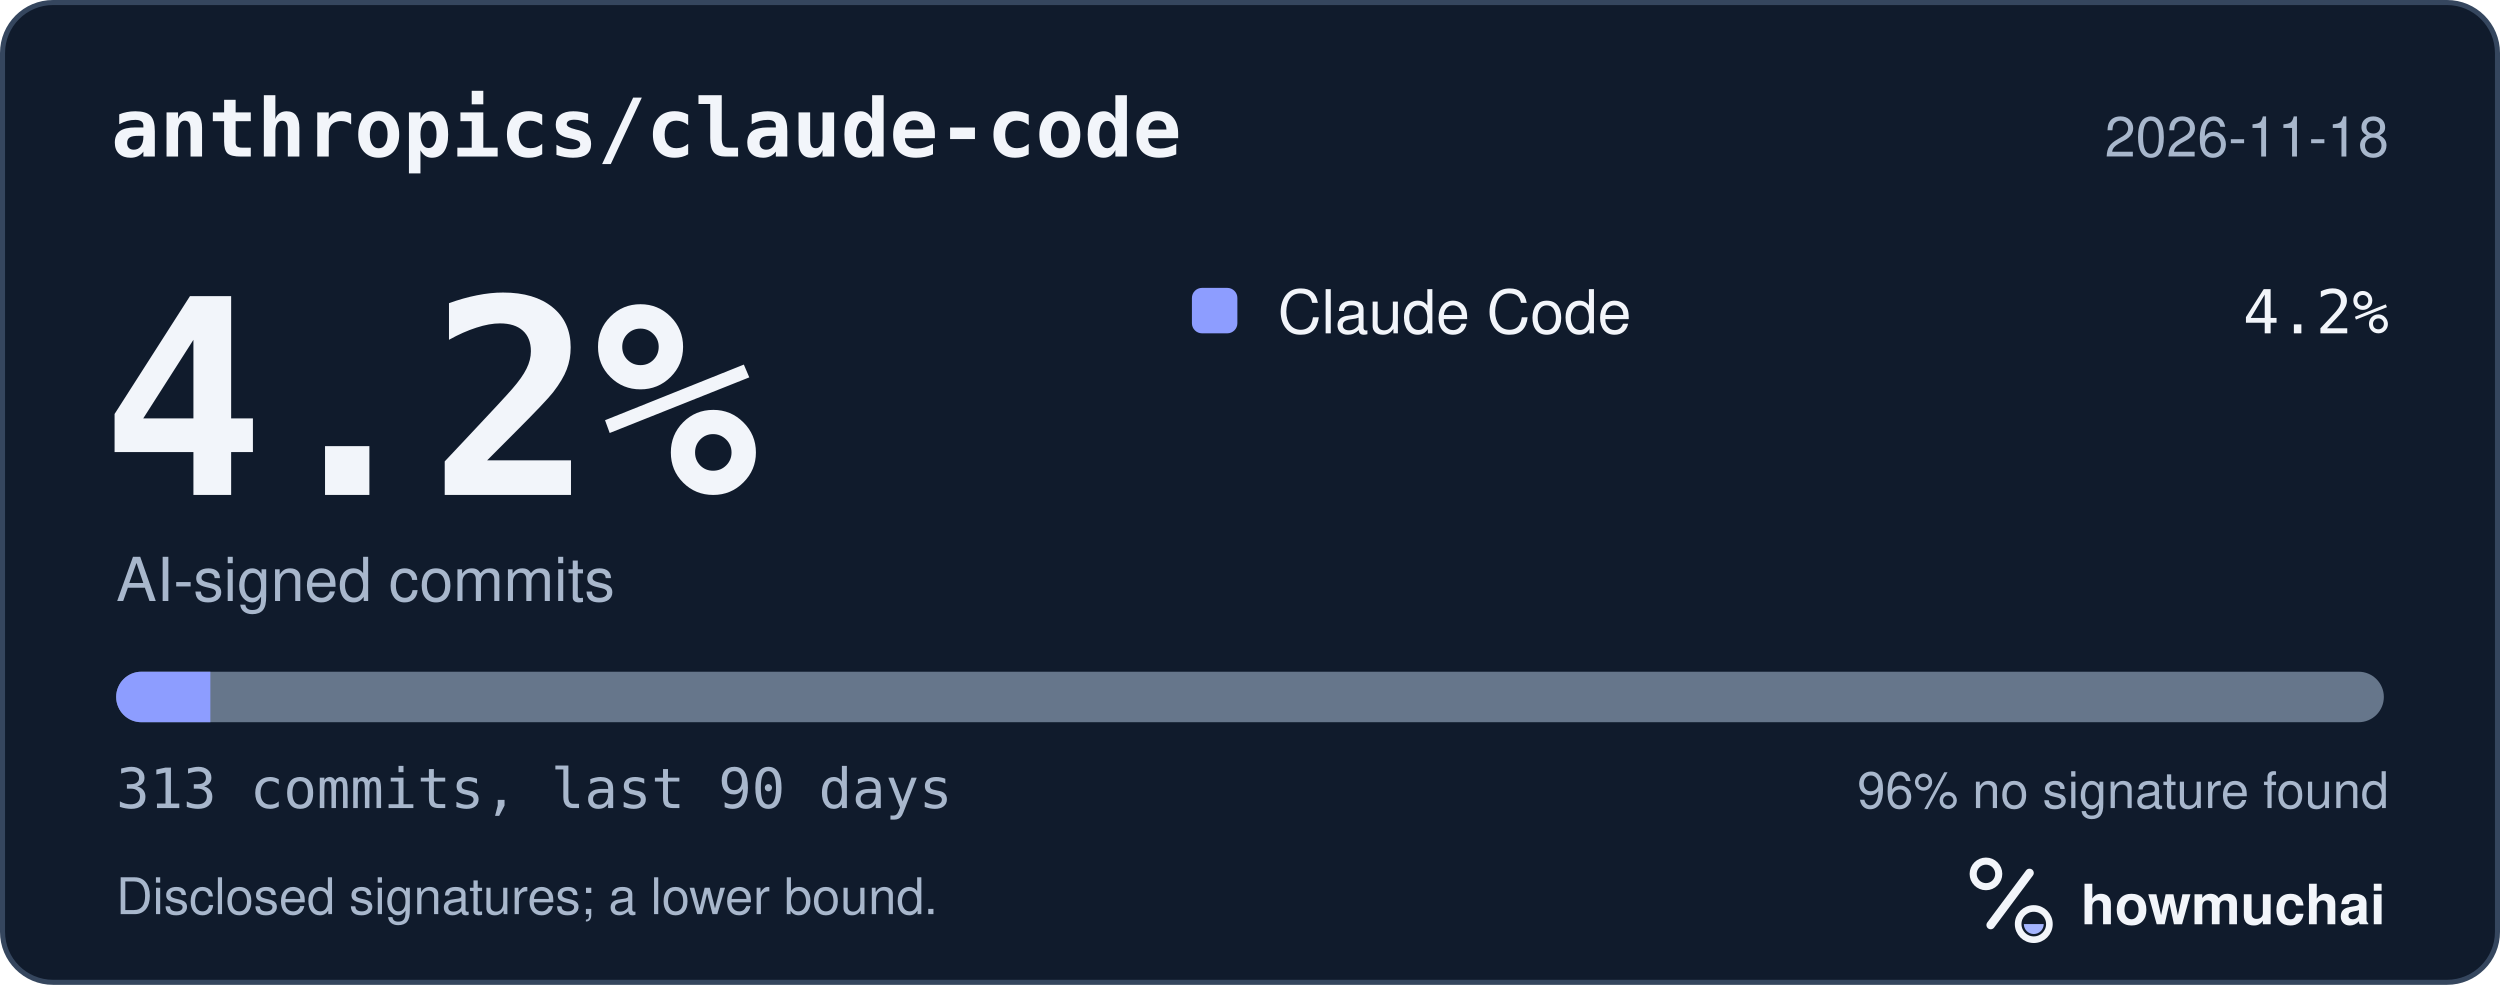
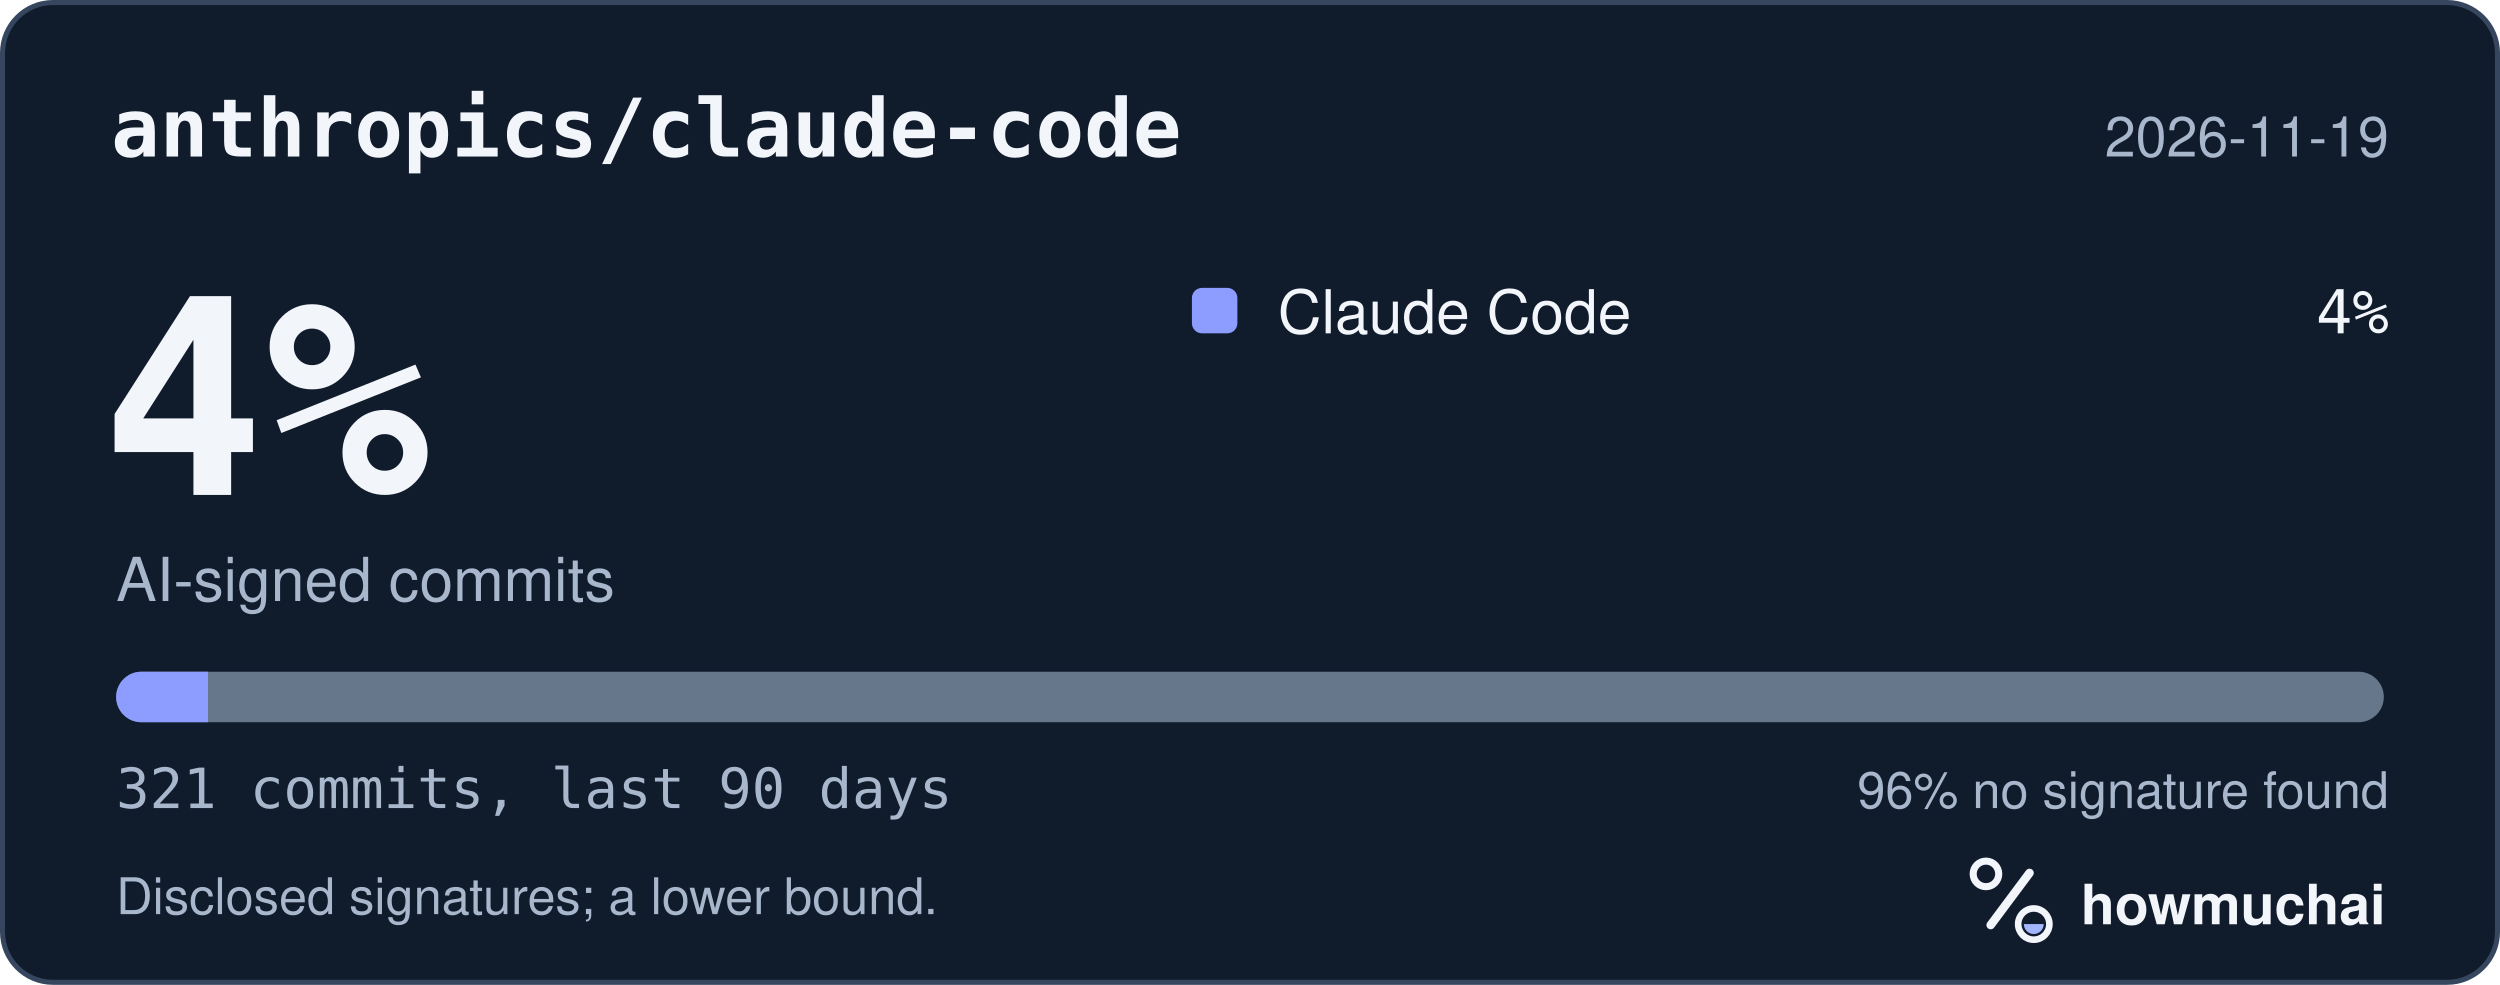
<svg xmlns="http://www.w3.org/2000/svg" width="495" height="195" viewBox="0 0 495 195" role="img" aria-labelledby="hm-t hm-d">
  <rect x="0.5" y="0.5" width="494" height="194" rx="10" fill="#101B2C" stroke="#35465E" />
  <text x="22" y="31" fill="#F2F5FA" font-family="ui-monospace, SF Mono, Menlo, Consolas, IBM Plex Mono, monospace" font-size="16" font-weight="600">anthropics/claude-code</text>
-   <text x="473" y="31" fill="#A8B7CC" font-family="-apple-system, BlinkMacSystemFont, Segoe UI, Helvetica, Arial, Fira Sans, sans-serif" font-size="11" text-anchor="end">2026-11-18</text>
-   <text x="20" y="98" fill="#F2F5FA" font-family="ui-monospace, SF Mono, Menlo, Consolas, IBM Plex Mono, monospace" font-size="54" font-weight="700">4.2%</text>
+   <text x="473" y="31" fill="#A8B7CC" font-family="-apple-system, BlinkMacSystemFont, Segoe UI, Helvetica, Arial, Fira Sans, sans-serif" font-size="11" text-anchor="end">2026-11-19</text>
+   <text x="20" y="98" fill="#F2F5FA" font-family="ui-monospace, SF Mono, Menlo, Consolas, IBM Plex Mono, monospace" font-size="54" font-weight="700">4%</text>
  <text x="23" y="119" fill="#A8B7CC" font-family="-apple-system, BlinkMacSystemFont, Segoe UI, Helvetica, Arial, Fira Sans, sans-serif" font-size="12">AI-signed commits</text>
  <rect x="236" y="57" width="9" height="9" rx="2" fill="#8D9DFF" />
  <text x="253" y="66" fill="#F2F5FA" font-family="-apple-system, BlinkMacSystemFont, Segoe UI, Helvetica, Arial, Fira Sans, sans-serif" font-size="12">Claude Code</text>
-   <text x="473" y="66" fill="#F2F5FA" font-family="ui-monospace, SF Mono, Menlo, Consolas, IBM Plex Mono, monospace" font-size="12" text-anchor="end">4.2%</text>
+   <text x="473" y="66" fill="#F2F5FA" font-family="ui-monospace, SF Mono, Menlo, Consolas, IBM Plex Mono, monospace" font-size="12" text-anchor="end">4%</text>
  <defs>
    <clipPath id="hm-bar">
      <rect x="23" y="133" width="449" height="10" rx="5" />
    </clipPath>
  </defs>
  <rect x="23" y="133" width="449" height="10" rx="5" fill="#66768B" />
  <g clip-path="url(#hm-bar)">
-     <rect x="23.00" y="133" width="18.65" height="10" fill="#8D9DFF" />
+     <rect x="23.00" y="133" width="18.18" height="10" fill="#8D9DFF" />
  </g>
-   <text x="23" y="160" fill="#A8B7CC" font-family="ui-monospace, SF Mono, Menlo, Consolas, IBM Plex Mono, monospace" font-size="11">313 commits, last 90 days</text>
+   <text x="23" y="160" fill="#A8B7CC" font-family="ui-monospace, SF Mono, Menlo, Consolas, IBM Plex Mono, monospace" font-size="11">321 commits, last 90 days</text>
  <text x="473" y="160" fill="#A8B7CC" font-family="-apple-system, BlinkMacSystemFont, Segoe UI, Helvetica, Arial, Fira Sans, sans-serif" font-size="10" text-anchor="end">96% no signature found</text>
  <text x="23" y="181" fill="#A8B7CC" font-family="-apple-system, BlinkMacSystemFont, Segoe UI, Helvetica, Arial, Fira Sans, sans-serif" font-size="10">Disclosed signatures; a lower bound.</text>
  <g transform="translate(386 166) scale(0.046875)">
    <circle cx="154" cy="150" r="54" fill="none" stroke="#F2F5FA" stroke-width="30" />
    <path d="M174 366 338 146" fill="none" stroke="#F2F5FA" stroke-width="36" stroke-linecap="round" />
    <circle cx="356" cy="362" r="66" fill="none" stroke="#F2F5FA" stroke-width="28" />
    <path d="M314 362a42 42 0 0 0 84 0Z" fill="#A4B5FF" />
  </g>
  <text x="412" y="183" fill="#F2F5FA" font-family="-apple-system, BlinkMacSystemFont, Segoe UI, Helvetica, Arial, Fira Sans, sans-serif" font-size="11" font-weight="650">howmuchai</text>
</svg>
